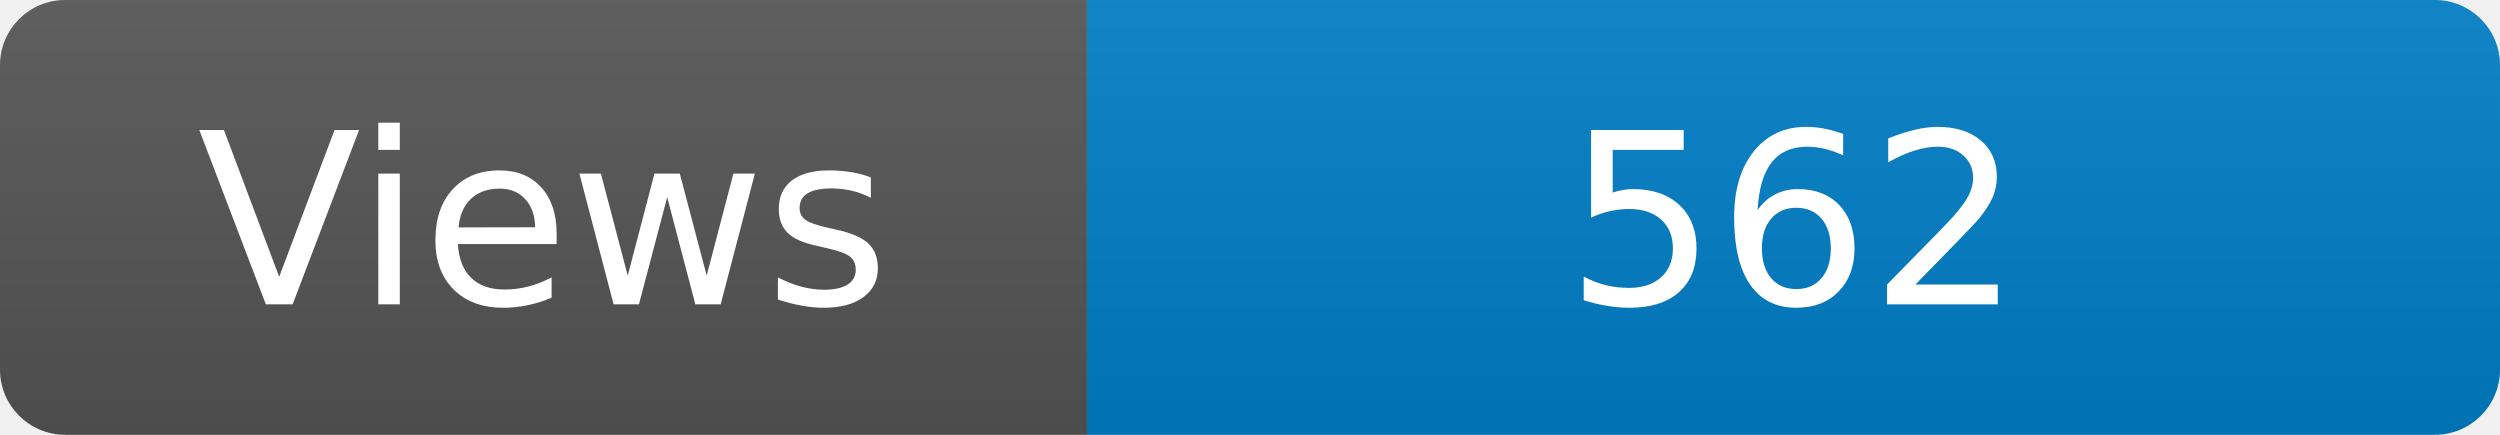
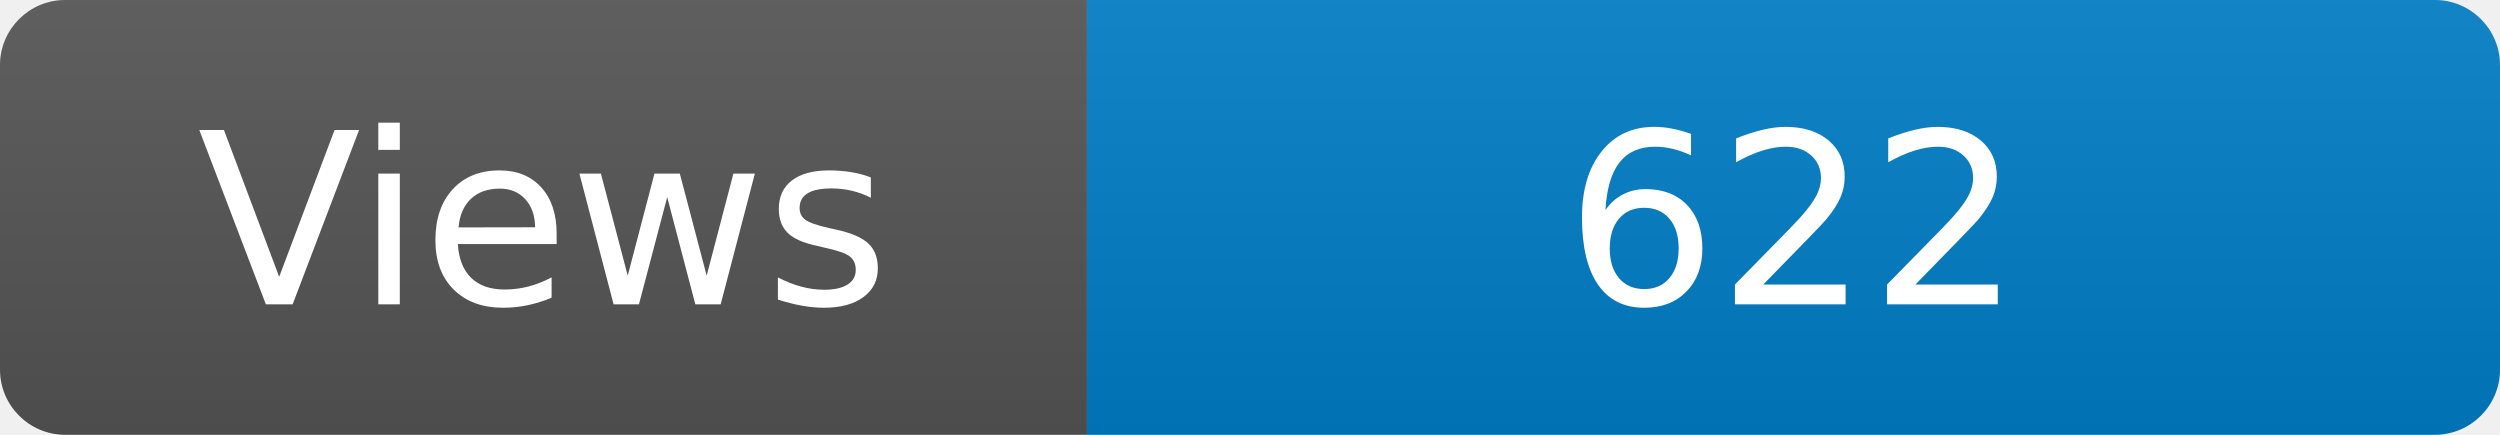
<svg xmlns="http://www.w3.org/2000/svg" width="115" height="20" role="img" aria-label="Maintained?: yes">
  <linearGradient id="s" x2="0" y2="100%">
    <stop offset="0" stop-color="#bbb" stop-opacity=".1" />
    <stop offset="1" stop-opacity=".1" />
  </linearGradient>
  <clipPath id="r">
    <rect width="115" height="20" rx="3" fill="#fff" />
  </clipPath>
  <g clip-path="url(#r)">
    <rect width="50" height="20" fill="#555" />
    <rect x="50" width="160" height="20" fill="#007ec6" />
    <rect width="115" height="20" fill="url(#s)" />
  </g>
  <g fill="#fff" text-anchor="middle" font-family="Verdana,Geneva,DejaVu Sans,sans-serif" font-size="110">
    <text x="250" y="140" transform="scale(.1)" fill="#fff">Views</text>
-     <text x="825" y="140" transform="scale(.1)" fill="#fff">562</text>
+     <text x="825" y="140" transform="scale(.1)" fill="#fff">622</text>
  </g>
</svg>
